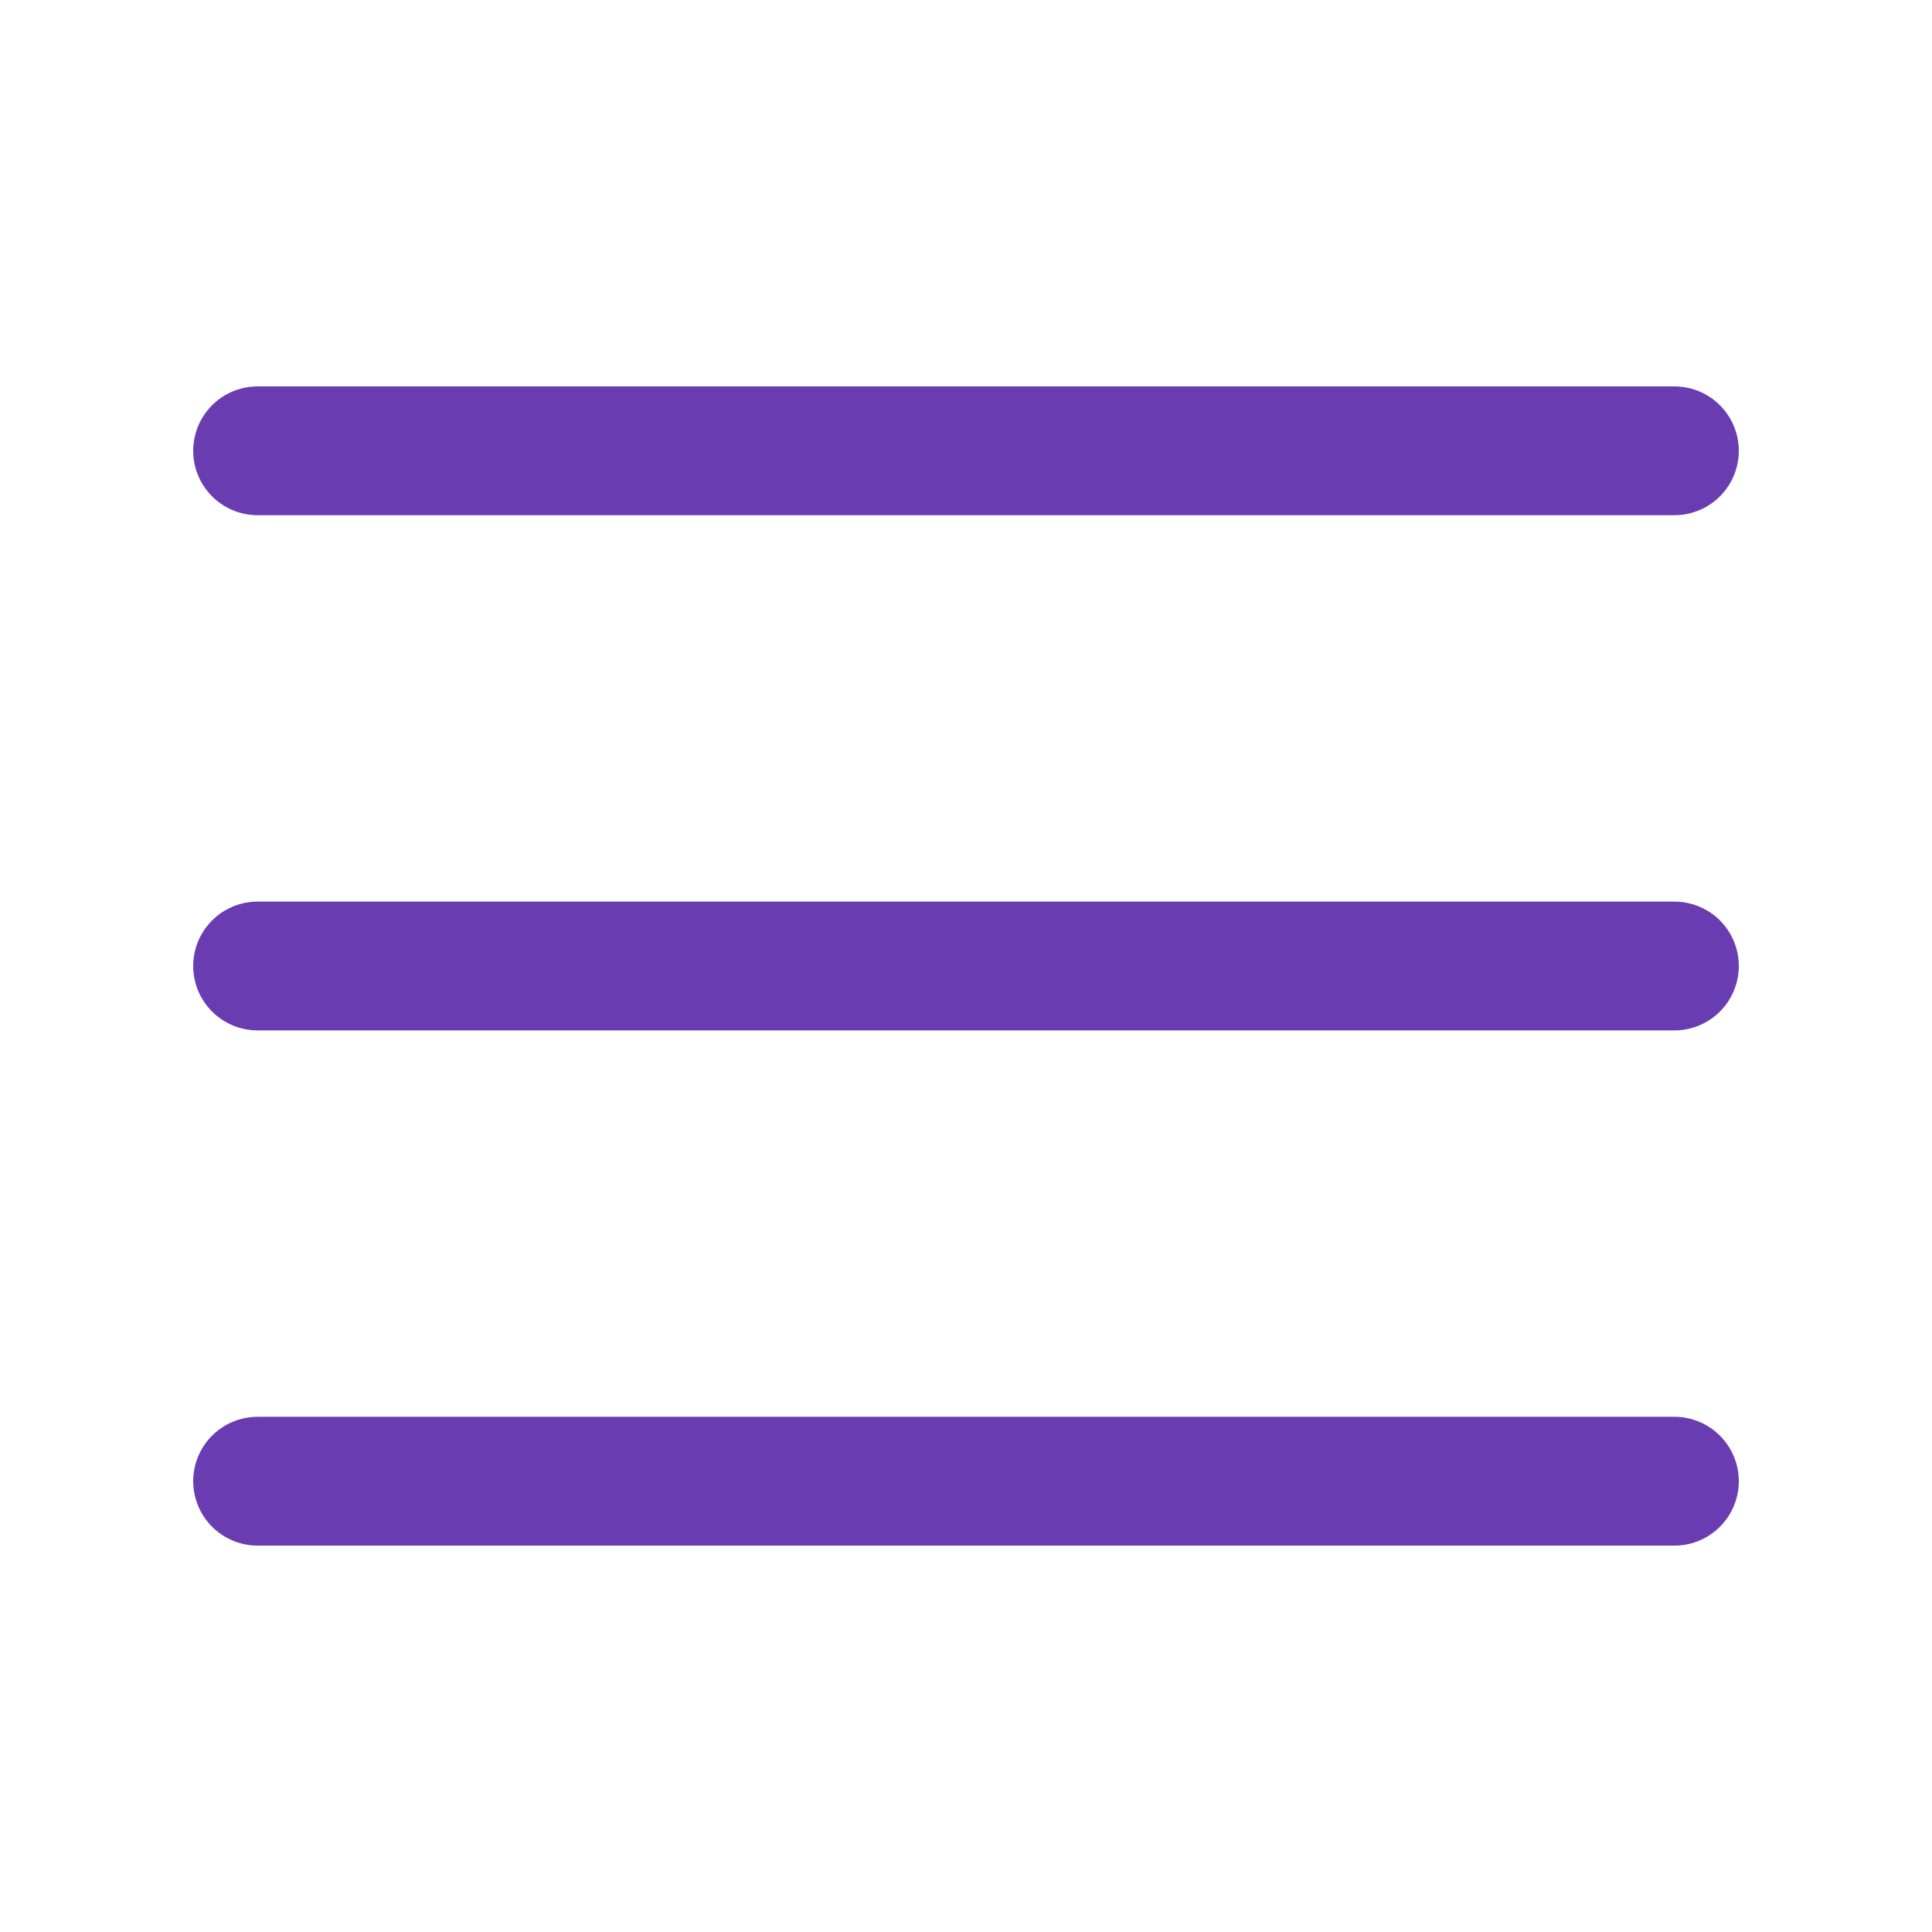
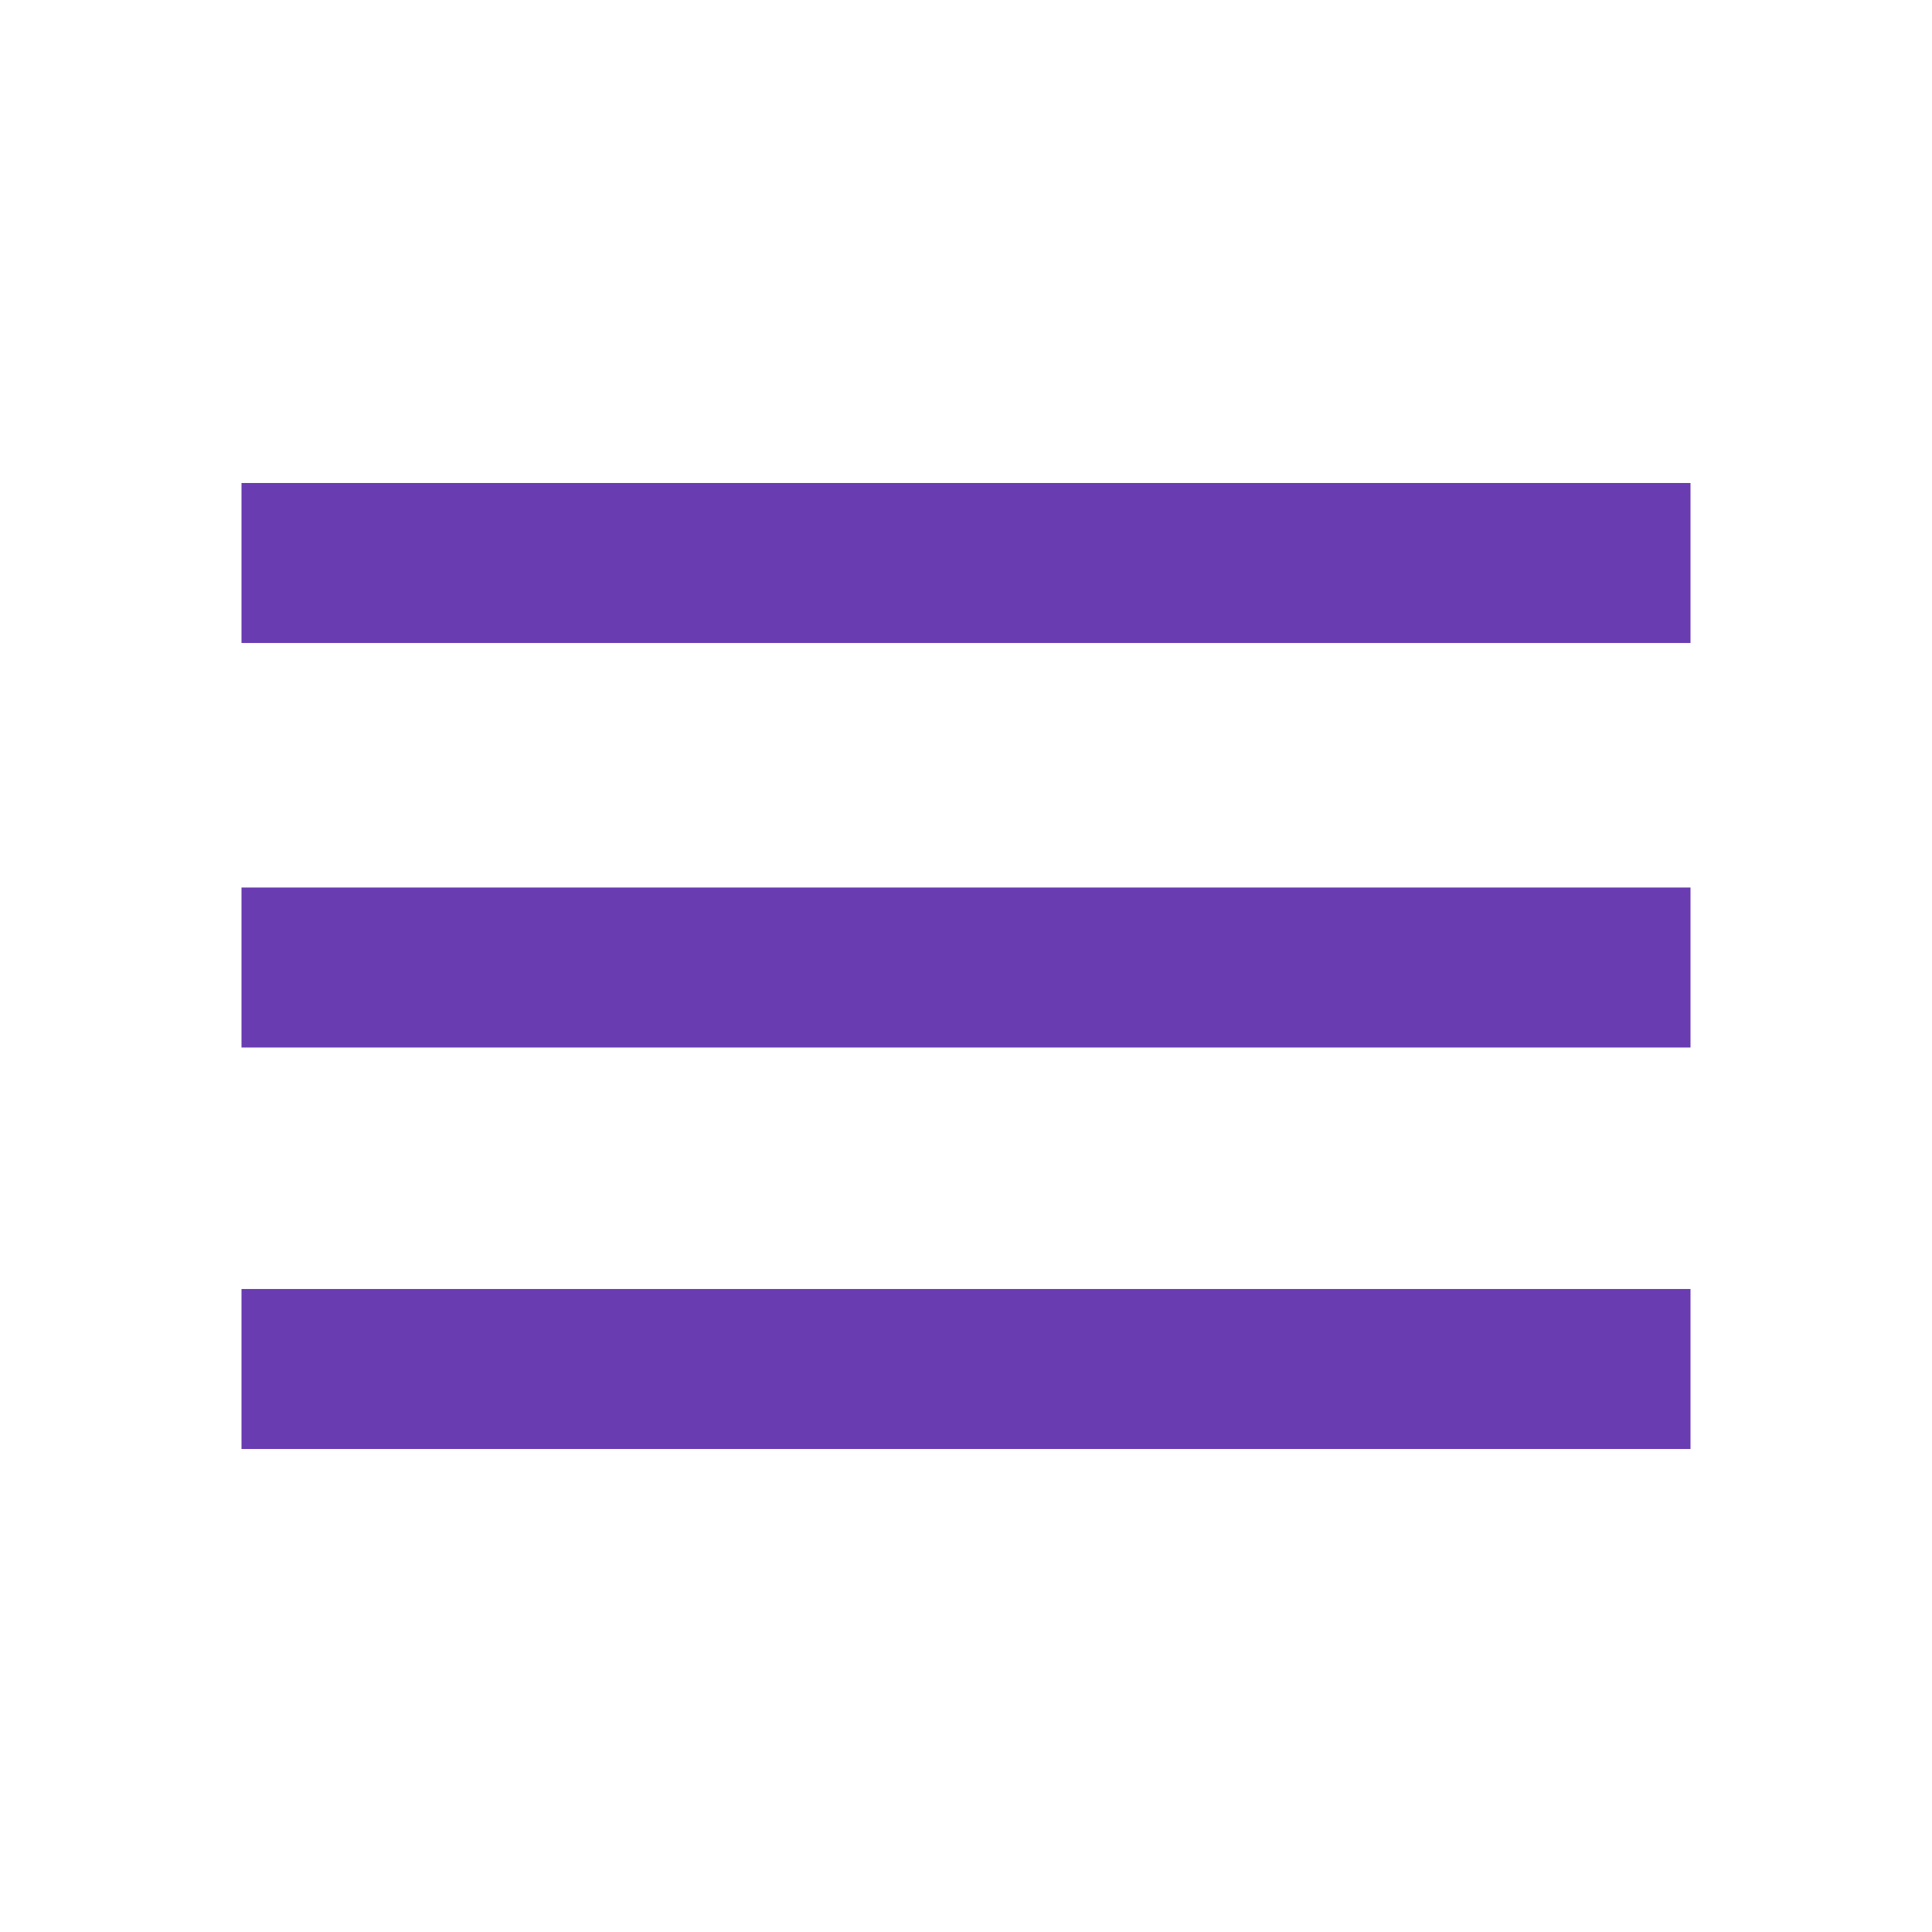
- <svg xmlns="http://www.w3.org/2000/svg" viewBox="0 0 30 30">
-   <path stroke="#693CB2" stroke-linecap="round" stroke-miterlimit="10" stroke-width="2" d="M4 7h22M4 15h22M4 23h22" />
+ <svg xmlns="http://www.w3.org/2000/svg" id="Layer_1" version="1.1" viewBox="0 0 64 64">
+   <defs>
+     <style>
+       .st0 {
+         fill: #693cb2;
+       }
+     </style>
+   </defs>
+   <path class="st0" d="M8,48v-5.3h48v5.3H8ZM8,34.7v-5.3h48v5.3H8ZM8,21.3v-5.3h48v5.3H8Z" />
</svg>
